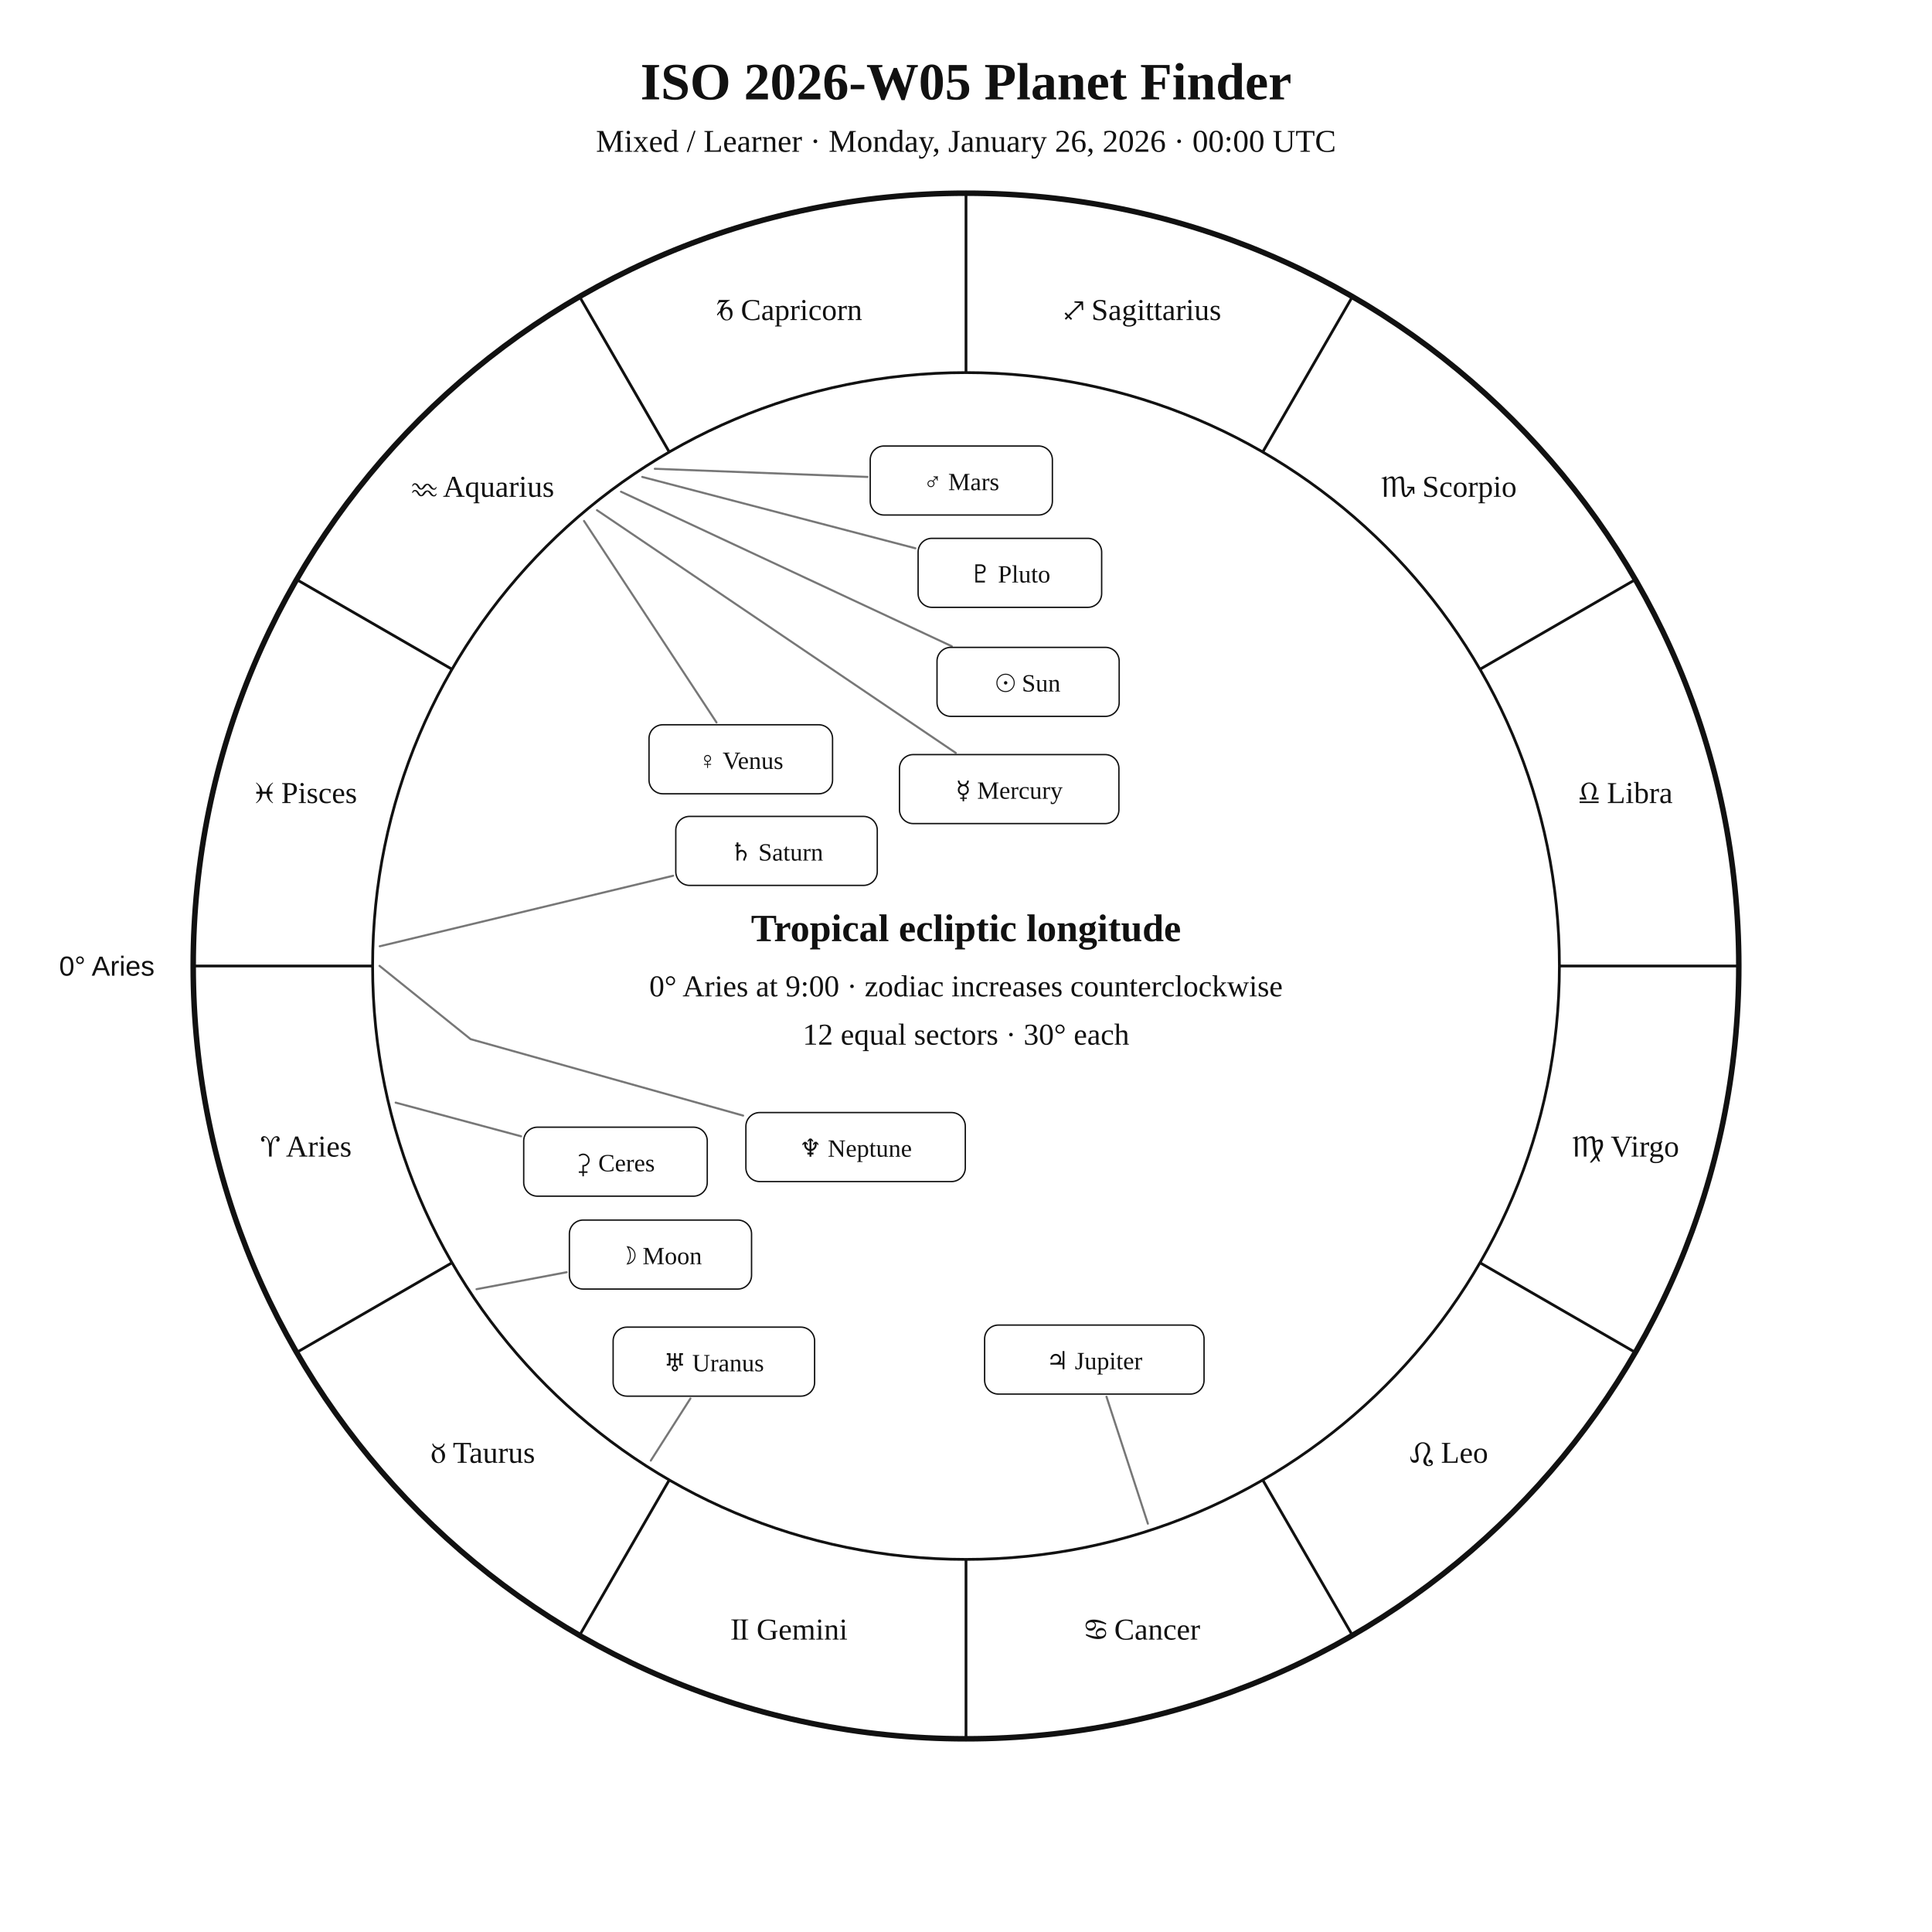
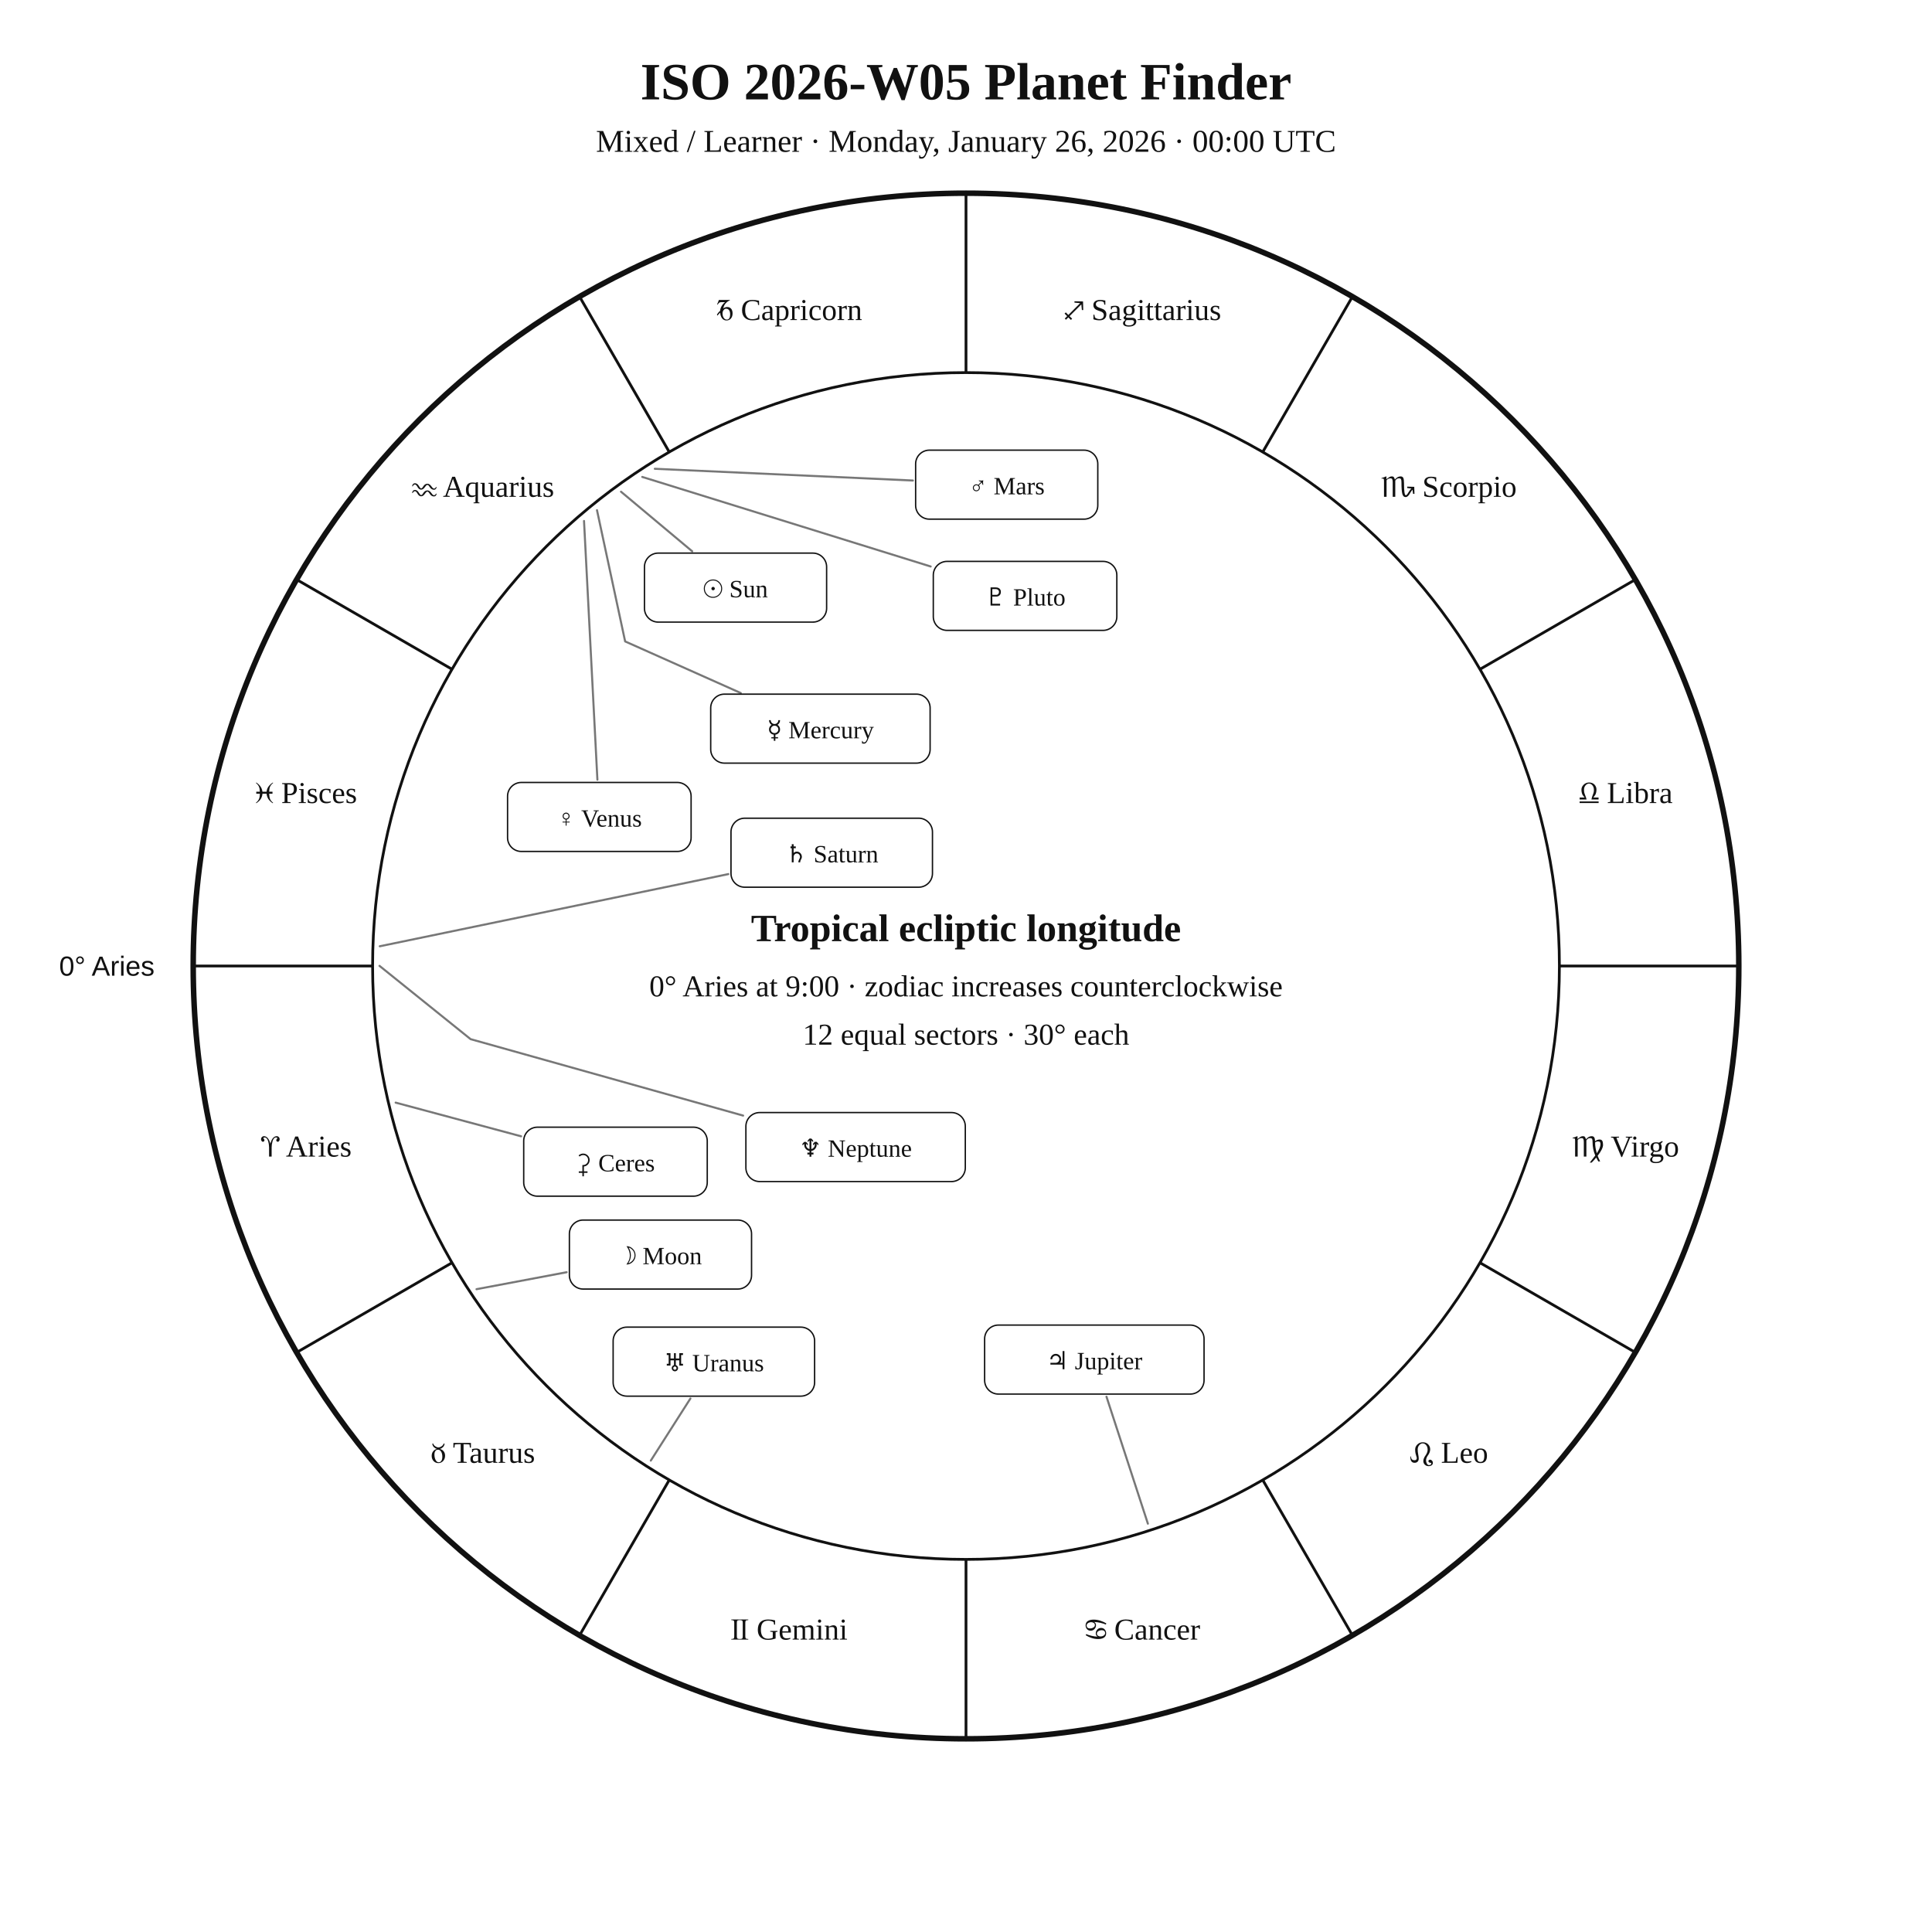
<svg xmlns="http://www.w3.org/2000/svg" width="1400" height="1400" viewBox="0 0 1400 1400">
  <rect width="100%" height="100%" fill="white" />
  <style>text{font-family:Georgia,"Times New Roman",serif;fill:#111!important;color:#111!important;-webkit-text-fill-color:#111!important}.sans{font-family:Arial,Helvetica,sans-serif}</style>
  <text x="700" y="72" text-anchor="middle" font-size="38" font-weight="700">ISO 2026-W05 Planet Finder</text>
  <text x="700" y="110" text-anchor="middle" font-size="23">Mixed / Learner · Monday, January 26, 2026 · 00:00 UTC</text>
  <circle cx="700" cy="700" r="560" fill="none" stroke="#111" stroke-width="4" />
  <circle cx="700" cy="700" r="430" fill="none" stroke="#111" stroke-width="2" />
  <line x1="270.0" y1="700.0" x2="140.0" y2="700.0" stroke="#111" stroke-width="2" />
  <line x1="327.6" y1="915.0" x2="215.0" y2="980.0" stroke="#111" stroke-width="2" />
  <line x1="485.0" y1="1072.4" x2="420.0" y2="1185.0" stroke="#111" stroke-width="2" />
  <line x1="700.0" y1="1130.0" x2="700.0" y2="1260.0" stroke="#111" stroke-width="2" />
  <line x1="915.0" y1="1072.4" x2="980.0" y2="1185.0" stroke="#111" stroke-width="2" />
  <line x1="1072.4" y1="915.0" x2="1185.0" y2="980.0" stroke="#111" stroke-width="2" />
  <line x1="1130.0" y1="700.0" x2="1260.0" y2="700.0" stroke="#111" stroke-width="2" />
  <line x1="1072.4" y1="485.0" x2="1185.0" y2="420.0" stroke="#111" stroke-width="2" />
  <line x1="915.0" y1="327.6" x2="980.0" y2="215.0" stroke="#111" stroke-width="2" />
  <line x1="700.0" y1="270.0" x2="700.0" y2="140.0" stroke="#111" stroke-width="2" />
  <line x1="485.0" y1="327.6" x2="420.0" y2="215.0" stroke="#111" stroke-width="2" />
  <line x1="327.6" y1="485.0" x2="215.0" y2="420.0" stroke="#111" stroke-width="2" />
  <text x="221.9" y="838.1" text-anchor="middle" font-size="22">♈︎ Aries</text>
  <text x="350.0" y="1060.0" text-anchor="middle" font-size="22">♉︎ Taurus</text>
  <text x="571.9" y="1188.1" text-anchor="middle" font-size="22">♊︎ Gemini</text>
  <text x="828.1" y="1188.1" text-anchor="middle" font-size="22">♋︎ Cancer</text>
  <text x="1050.0" y="1060.0" text-anchor="middle" font-size="22">♌︎ Leo</text>
  <text x="1178.1" y="838.1" text-anchor="middle" font-size="22">♍︎ Virgo</text>
  <text x="1178.1" y="581.9" text-anchor="middle" font-size="22">♎︎ Libra</text>
  <text x="1050.0" y="360.0" text-anchor="middle" font-size="22">♏︎ Scorpio</text>
  <text x="828.1" y="231.9" text-anchor="middle" font-size="22">♐︎ Sagittarius</text>
  <text x="571.9" y="231.9" text-anchor="middle" font-size="22">♑︎ Capricorn</text>
  <text x="350.0" y="360.0" text-anchor="middle" font-size="22">♒︎ Aquarius</text>
  <text x="221.9" y="581.9" text-anchor="middle" font-size="22">♓︎ Pisces</text>
  <text x="112.0" y="707.0" text-anchor="end" font-size="20" class="sans">0° Aries</text>
-   <polyline points="450.0,356.3 689.7,468.3" fill="none" stroke="#777" stroke-width="1.5" stroke-linejoin="round" stroke-linecap="round" />
-   <rect x="679.0" y="469.1" width="132.0" height="50.0" rx="10" fill="white" stroke="#111" />
-   <text x="745.0" y="501.1" text-anchor="middle" font-size="18">☉︎ Sun</text>
+   <polyline points="450.0,356.3 501.6,399.5" fill="none" stroke="#777" stroke-width="1.5" stroke-linejoin="round" stroke-linecap="round" />
+   <rect x="467.0" y="400.8" width="132.0" height="50.0" rx="10" fill="white" stroke="#111" />
+   <text x="533.0" y="432.8" text-anchor="middle" font-size="18">☉︎ Sun</text>
  <polyline points="345.3,934.2 410.6,921.9" fill="none" stroke="#777" stroke-width="1.5" stroke-linejoin="round" stroke-linecap="round" />
  <rect x="412.6" y="884.1" width="132.0" height="50.0" rx="10" fill="white" stroke="#111" />
  <text x="478.6" y="916.1" text-anchor="middle" font-size="18">☽︎ Moon</text>
-   <polyline points="432.6,369.7 692.6,545.6" fill="none" stroke="#777" stroke-width="1.5" stroke-linejoin="round" stroke-linecap="round" />
-   <rect x="651.8" y="546.8" width="159.0" height="50.0" rx="10" fill="white" stroke="#111" />
-   <text x="731.3" y="578.8" text-anchor="middle" font-size="18">☿︎ Mercury</text>
-   <polyline points="423.2,377.5 519.2,523.5" fill="none" stroke="#777" stroke-width="1.5" stroke-linejoin="round" stroke-linecap="round" />
-   <rect x="470.3" y="525.2" width="133.0" height="50.0" rx="10" fill="white" stroke="#111" />
-   <text x="536.8" y="557.2" text-anchor="middle" font-size="18">♀︎ Venus</text>
-   <polyline points="474.5,339.7 628.6,345.6" fill="none" stroke="#777" stroke-width="1.5" stroke-linejoin="round" stroke-linecap="round" />
-   <rect x="630.6" y="323.2" width="132.0" height="50.0" rx="10" fill="white" stroke="#111" />
-   <text x="696.6" y="355.2" text-anchor="middle" font-size="18">♂︎ Mars</text>
+   <polyline points="432.6,369.7 453.0,464.8 536.8,502.2" fill="none" stroke="#777" stroke-width="1.5" stroke-linejoin="round" stroke-linecap="round" />
+   <rect x="515.0" y="503.0" width="159.0" height="50.0" rx="10" fill="white" stroke="#111" />
+   <text x="594.5" y="535.0" text-anchor="middle" font-size="18">☿︎ Mercury</text>
+   <polyline points="423.2,377.5 432.9,565.0" fill="none" stroke="#777" stroke-width="1.5" stroke-linejoin="round" stroke-linecap="round" />
+   <rect x="367.8" y="567.0" width="133.0" height="50.0" rx="10" fill="white" stroke="#111" />
+   <text x="434.3" y="599.0" text-anchor="middle" font-size="18">♀︎ Venus</text>
+   <polyline points="474.5,339.7 661.5,348.2" fill="none" stroke="#777" stroke-width="1.5" stroke-linejoin="round" stroke-linecap="round" />
+   <rect x="663.5" y="326.2" width="132.0" height="50.0" rx="10" fill="white" stroke="#111" />
+   <text x="729.5" y="358.2" text-anchor="middle" font-size="18">♂︎ Mars</text>
  <polyline points="831.8,1104.1 801.8,1012.1" fill="none" stroke="#777" stroke-width="1.5" stroke-linejoin="round" stroke-linecap="round" />
  <rect x="713.5" y="960.2" width="159.0" height="50.0" rx="10" fill="white" stroke="#111" />
  <text x="793.0" y="992.2" text-anchor="middle" font-size="18">♃︎ Jupiter</text>
-   <polyline points="275.2,685.7 487.8,634.6" fill="none" stroke="#777" stroke-width="1.5" stroke-linejoin="round" stroke-linecap="round" />
-   <rect x="489.7" y="591.6" width="146.0" height="50.0" rx="10" fill="white" stroke="#111" />
-   <text x="562.7" y="623.6" text-anchor="middle" font-size="18">♄︎ Saturn</text>
+   <polyline points="275.2,685.7 527.8,633.4" fill="none" stroke="#777" stroke-width="1.5" stroke-linejoin="round" stroke-linecap="round" />
+   <rect x="529.7" y="592.9" width="146.0" height="50.0" rx="10" fill="white" stroke="#111" />
+   <text x="602.7" y="624.9" text-anchor="middle" font-size="18">♄︎ Saturn</text>
  <polyline points="286.7,799.0 377.6,823.4" fill="none" stroke="#777" stroke-width="1.5" stroke-linejoin="round" stroke-linecap="round" />
  <rect x="379.5" y="816.8" width="133.0" height="50.0" rx="10" fill="white" stroke="#111" />
  <text x="446.0" y="848.8" text-anchor="middle" font-size="18">⚳︎ Ceres</text>
  <polyline points="471.6,1058.4 500.3,1013.4" fill="none" stroke="#777" stroke-width="1.5" stroke-linejoin="round" stroke-linecap="round" />
  <rect x="444.3" y="961.7" width="146.0" height="50.0" rx="10" fill="white" stroke="#111" />
  <text x="517.3" y="993.7" text-anchor="middle" font-size="18">♅︎ Uranus</text>
  <polyline points="275.0,699.9 341.0,753.0 538.5,808.4" fill="none" stroke="#777" stroke-width="1.5" stroke-linejoin="round" stroke-linecap="round" />
  <rect x="540.5" y="806.2" width="159.0" height="50.0" rx="10" fill="white" stroke="#111" />
  <text x="620.0" y="838.2" text-anchor="middle" font-size="18">♆︎ Neptune</text>
-   <polyline points="465.4,345.6 663.3,397.3" fill="none" stroke="#777" stroke-width="1.5" stroke-linejoin="round" stroke-linecap="round" />
-   <rect x="665.3" y="390.1" width="133.0" height="50.0" rx="10" fill="white" stroke="#111" />
-   <text x="731.8" y="422.1" text-anchor="middle" font-size="18">♇︎ Pluto</text>
+   <polyline points="465.4,345.6 674.4,410.5" fill="none" stroke="#777" stroke-width="1.5" stroke-linejoin="round" stroke-linecap="round" />
+   <rect x="676.3" y="406.8" width="133.0" height="50.0" rx="10" fill="white" stroke="#111" />
+   <text x="742.8" y="438.8" text-anchor="middle" font-size="18">♇︎ Pluto</text>
  <text x="700" y="682" text-anchor="middle" font-size="28" font-weight="700">Tropical ecliptic longitude</text>
  <text x="700" y="722" text-anchor="middle" font-size="22">0° Aries at 9:00 · zodiac increases counterclockwise</text>
  <text x="700" y="757" text-anchor="middle" font-size="22">12 equal sectors · 30° each</text>
</svg>
